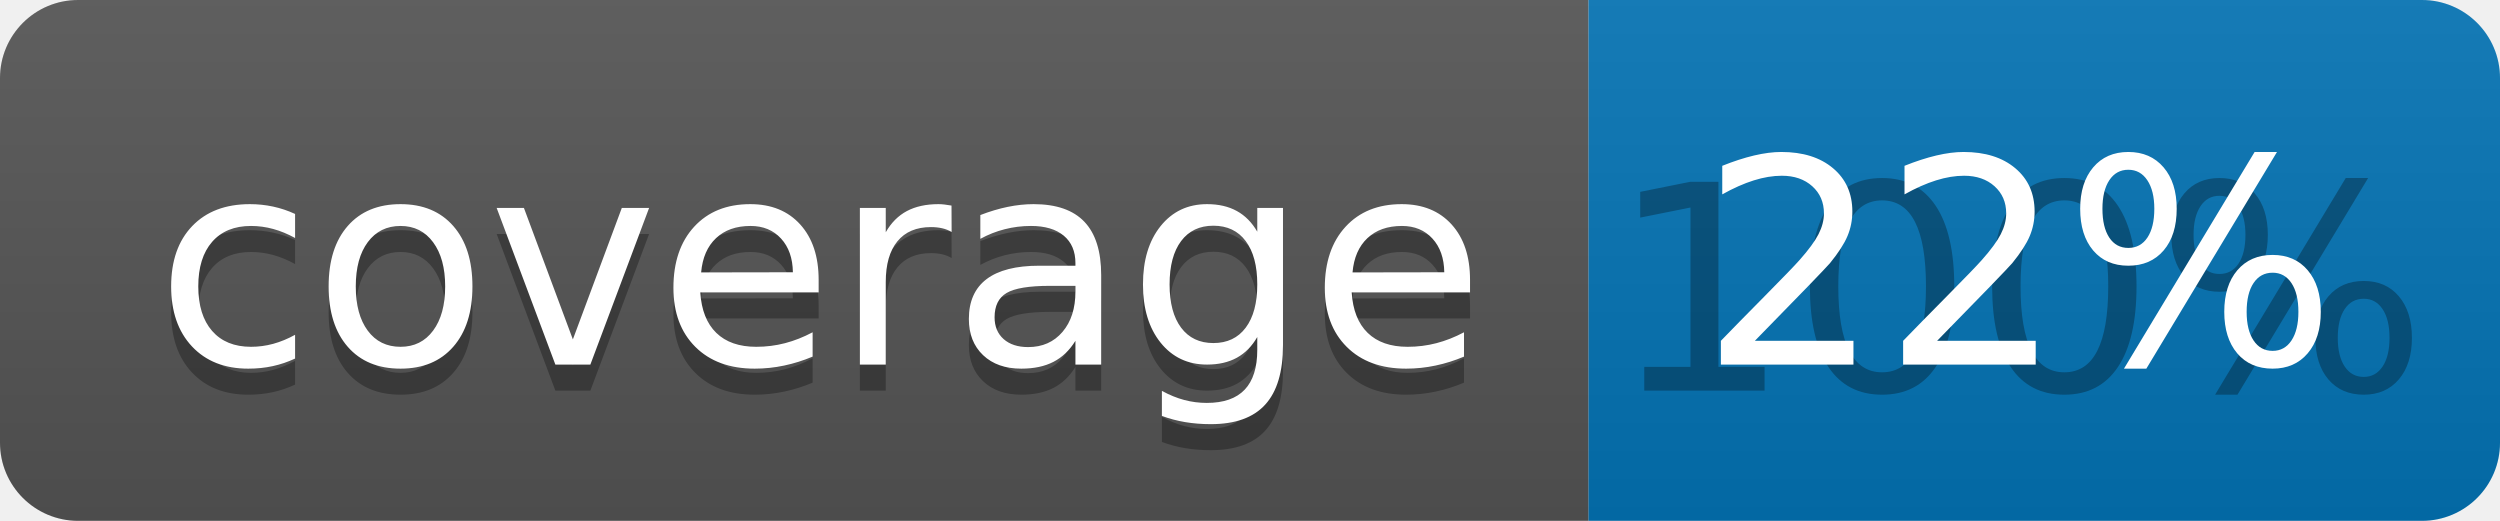
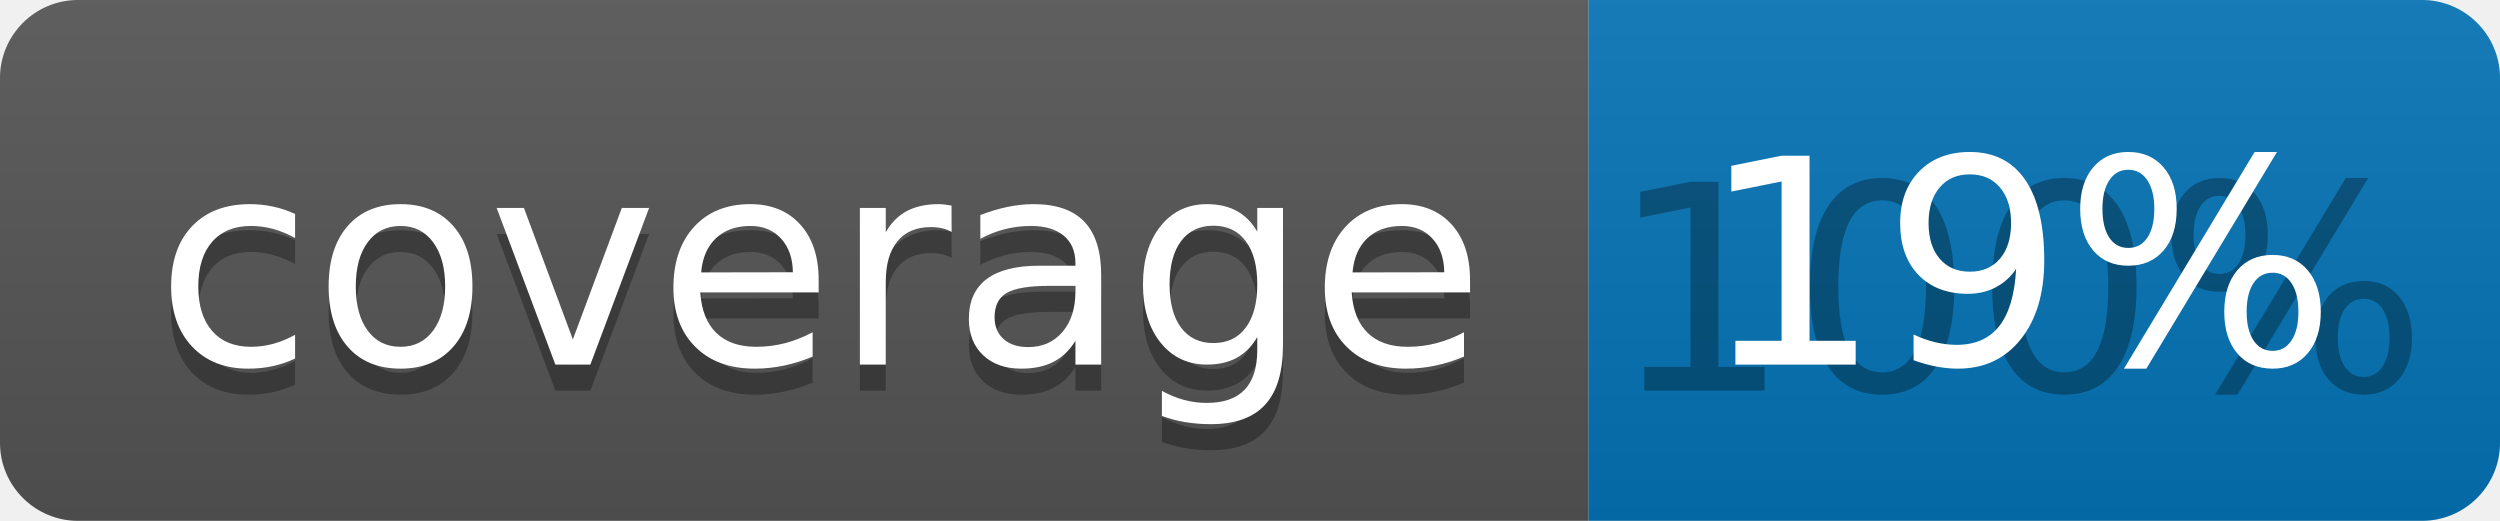
<svg xmlns="http://www.w3.org/2000/svg" width="96" height="20">
  <linearGradient id="b" x2="0" y2="100%">
    <stop offset="0" stop-color="#bbb" stop-opacity=".1" />
    <stop offset="1" stop-opacity=".1" />
  </linearGradient>
  <clipPath id="a">
    <rect width="96" height="20" rx="3" fill="#fff" />
  </clipPath>
  <g clip-path="url(#a)">
    <path fill="#555" d="M0 0h61v20H0z" />
    <path fill="#0374B5" d="M61 0h35v20H61z" />
    <path fill="url(#b)" d="M0 0h96v20H0z" />
  </g>
  <g fill="#fff" text-anchor="middle" font-family="DejaVu Sans,Verdana,Geneva,sans-serif" font-size="110">
    <text x="315" y="150" fill="#010101" fill-opacity=".3" transform="scale(.1)" textLength="510">coverage</text>
    <text x="315" y="140" transform="scale(.1)" textLength="510">coverage</text>
    <text x="775" y="150" fill="#010101" fill-opacity=".3" transform="scale(.1)" textLength="250">100%</text>
-     <text x="775" y="140" transform="scale(.1)" textLength="250">22%</text>
+     <text x="775" y="140" transform="scale(.1)" textLength="250">19%</text>
  </g>
</svg>
